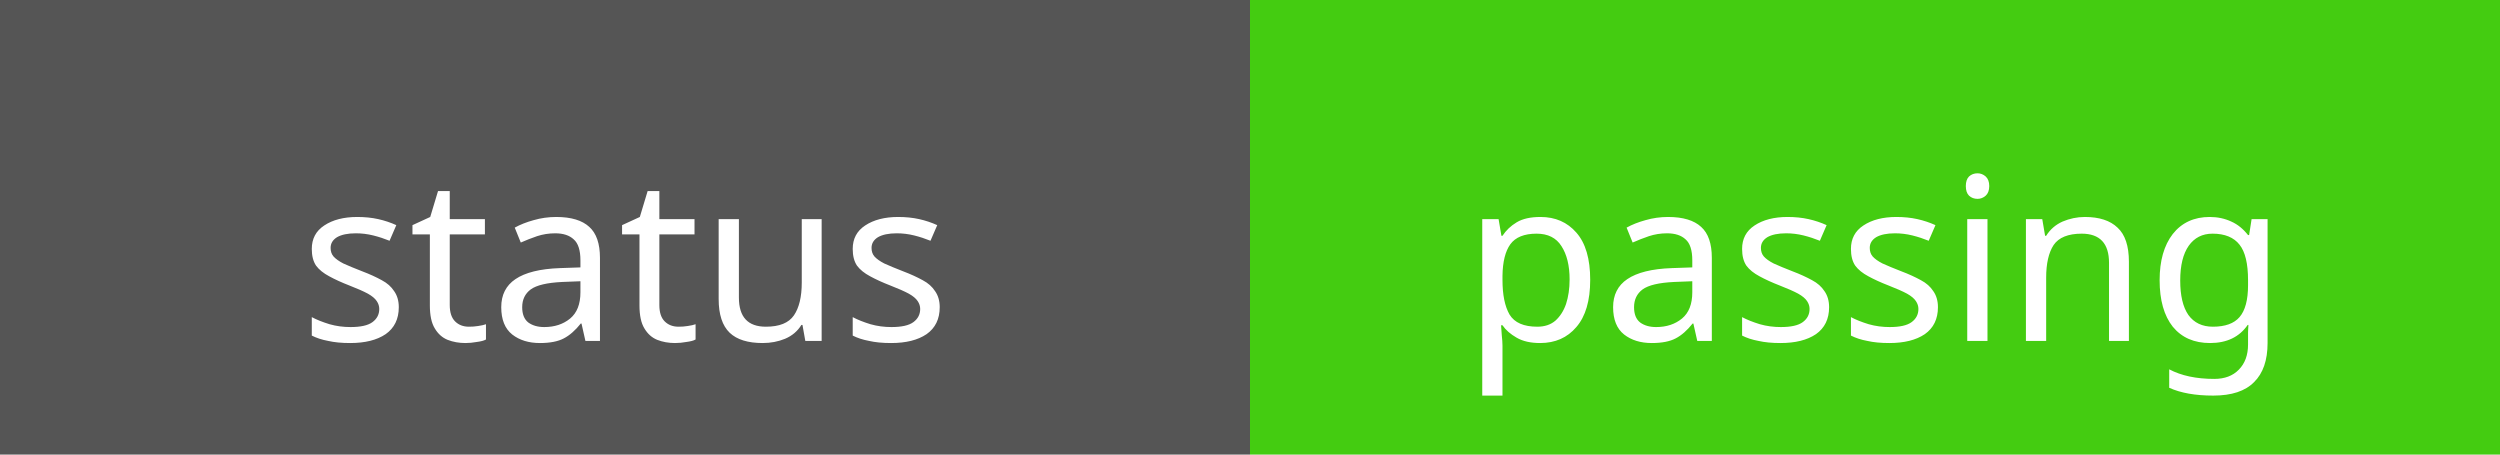
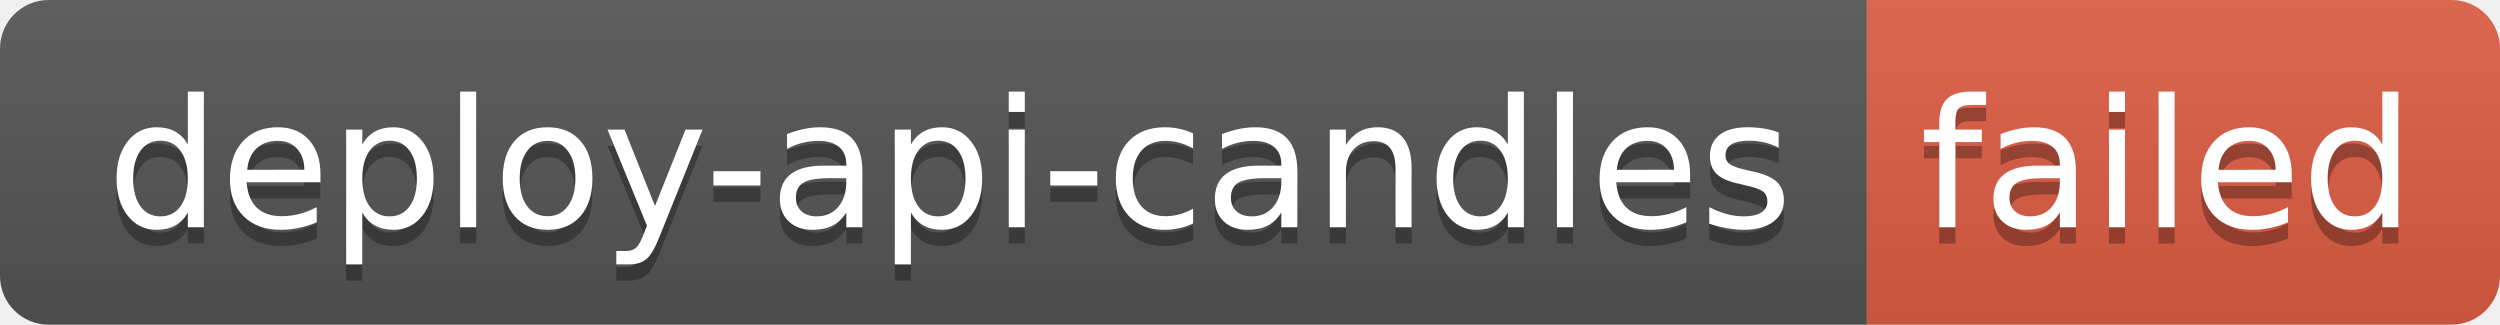
- <svg xmlns="http://www.w3.org/2000/svg" width="110" height="20">
-   <rect width="55" height="20" fill="#555" />
-   <rect x="55" width="55" height="20" fill="#4c1" />
-   <g fill="#fff" text-anchor="middle" font-family="Verdana,sans-serif" font-size="10">
-     <text x="27.5" y="15">status</text>
-     <text x="82.5" y="15">passing</text>
+ <svg xmlns="http://www.w3.org/2000/svg" width="154" height="20" role="img" aria-label="deploy-api-candles: failed">
+   <linearGradient id="s" x2="0" y2="100%">
+     <stop offset="0" stop-color="#bbb" stop-opacity=".1" />
+     <stop offset="1" stop-opacity=".1" />
+   </linearGradient>
+   <clipPath id="r">
+     <rect width="154" height="20" rx="3" fill="#fff" />
+   </clipPath>
+   <g clip-path="url(#r)">
+     <rect width="115" height="20" fill="#555" />
+     <rect x="115" width="39" height="20" fill="#e05d44" />
+     <rect width="154" height="20" fill="url(#s)" />
+   </g>
+   <g fill="#fff" text-anchor="middle" font-family="Verdana,Geneva,DejaVu Sans,sans-serif" text-rendering="geometricPrecision" font-size="110">
+     <text aria-hidden="true" x="585" y="150" fill="#010101" fill-opacity=".3" transform="scale(.1)" textLength="1050">deploy-api-candles</text>
+     <text x="585" y="140" transform="scale(.1)" fill="#fff" textLength="1050">deploy-api-candles</text>
+     <text aria-hidden="true" x="1335" y="150" fill="#010101" fill-opacity=".3" transform="scale(.1)" textLength="290">failed</text>
+     <text x="1335" y="140" transform="scale(.1)" fill="#fff" textLength="290">failed</text>
  </g>
</svg>
